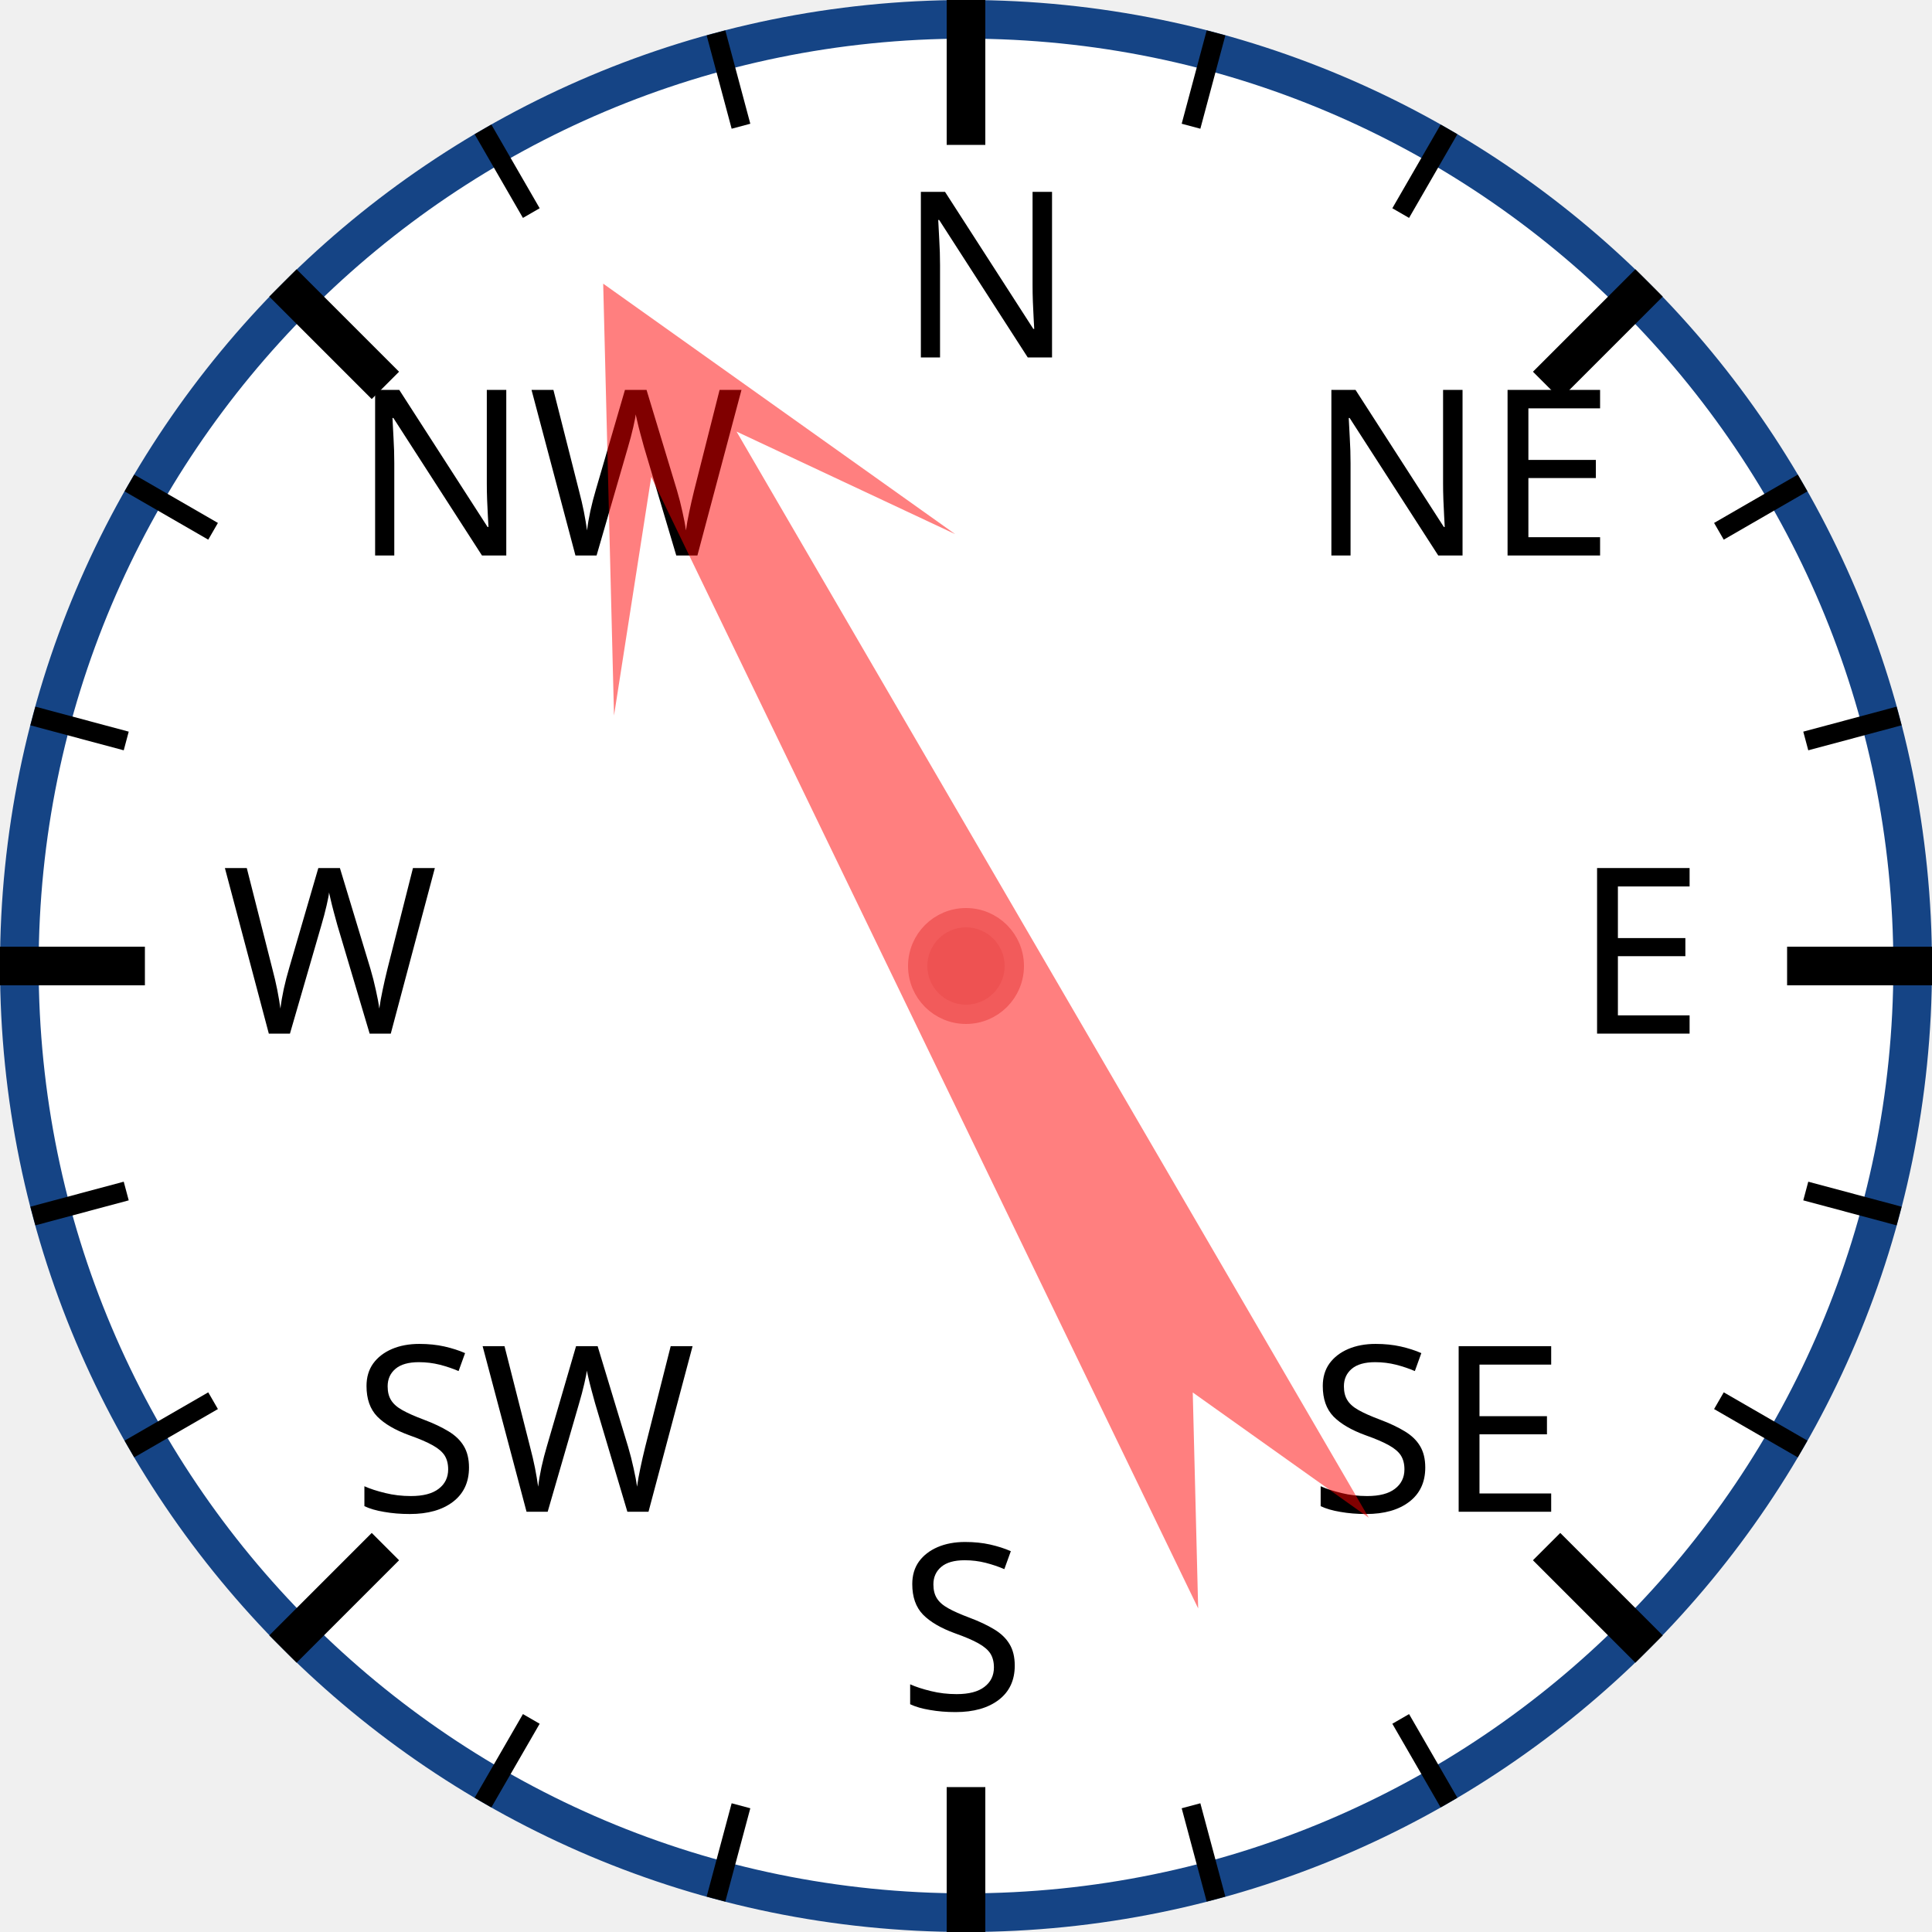
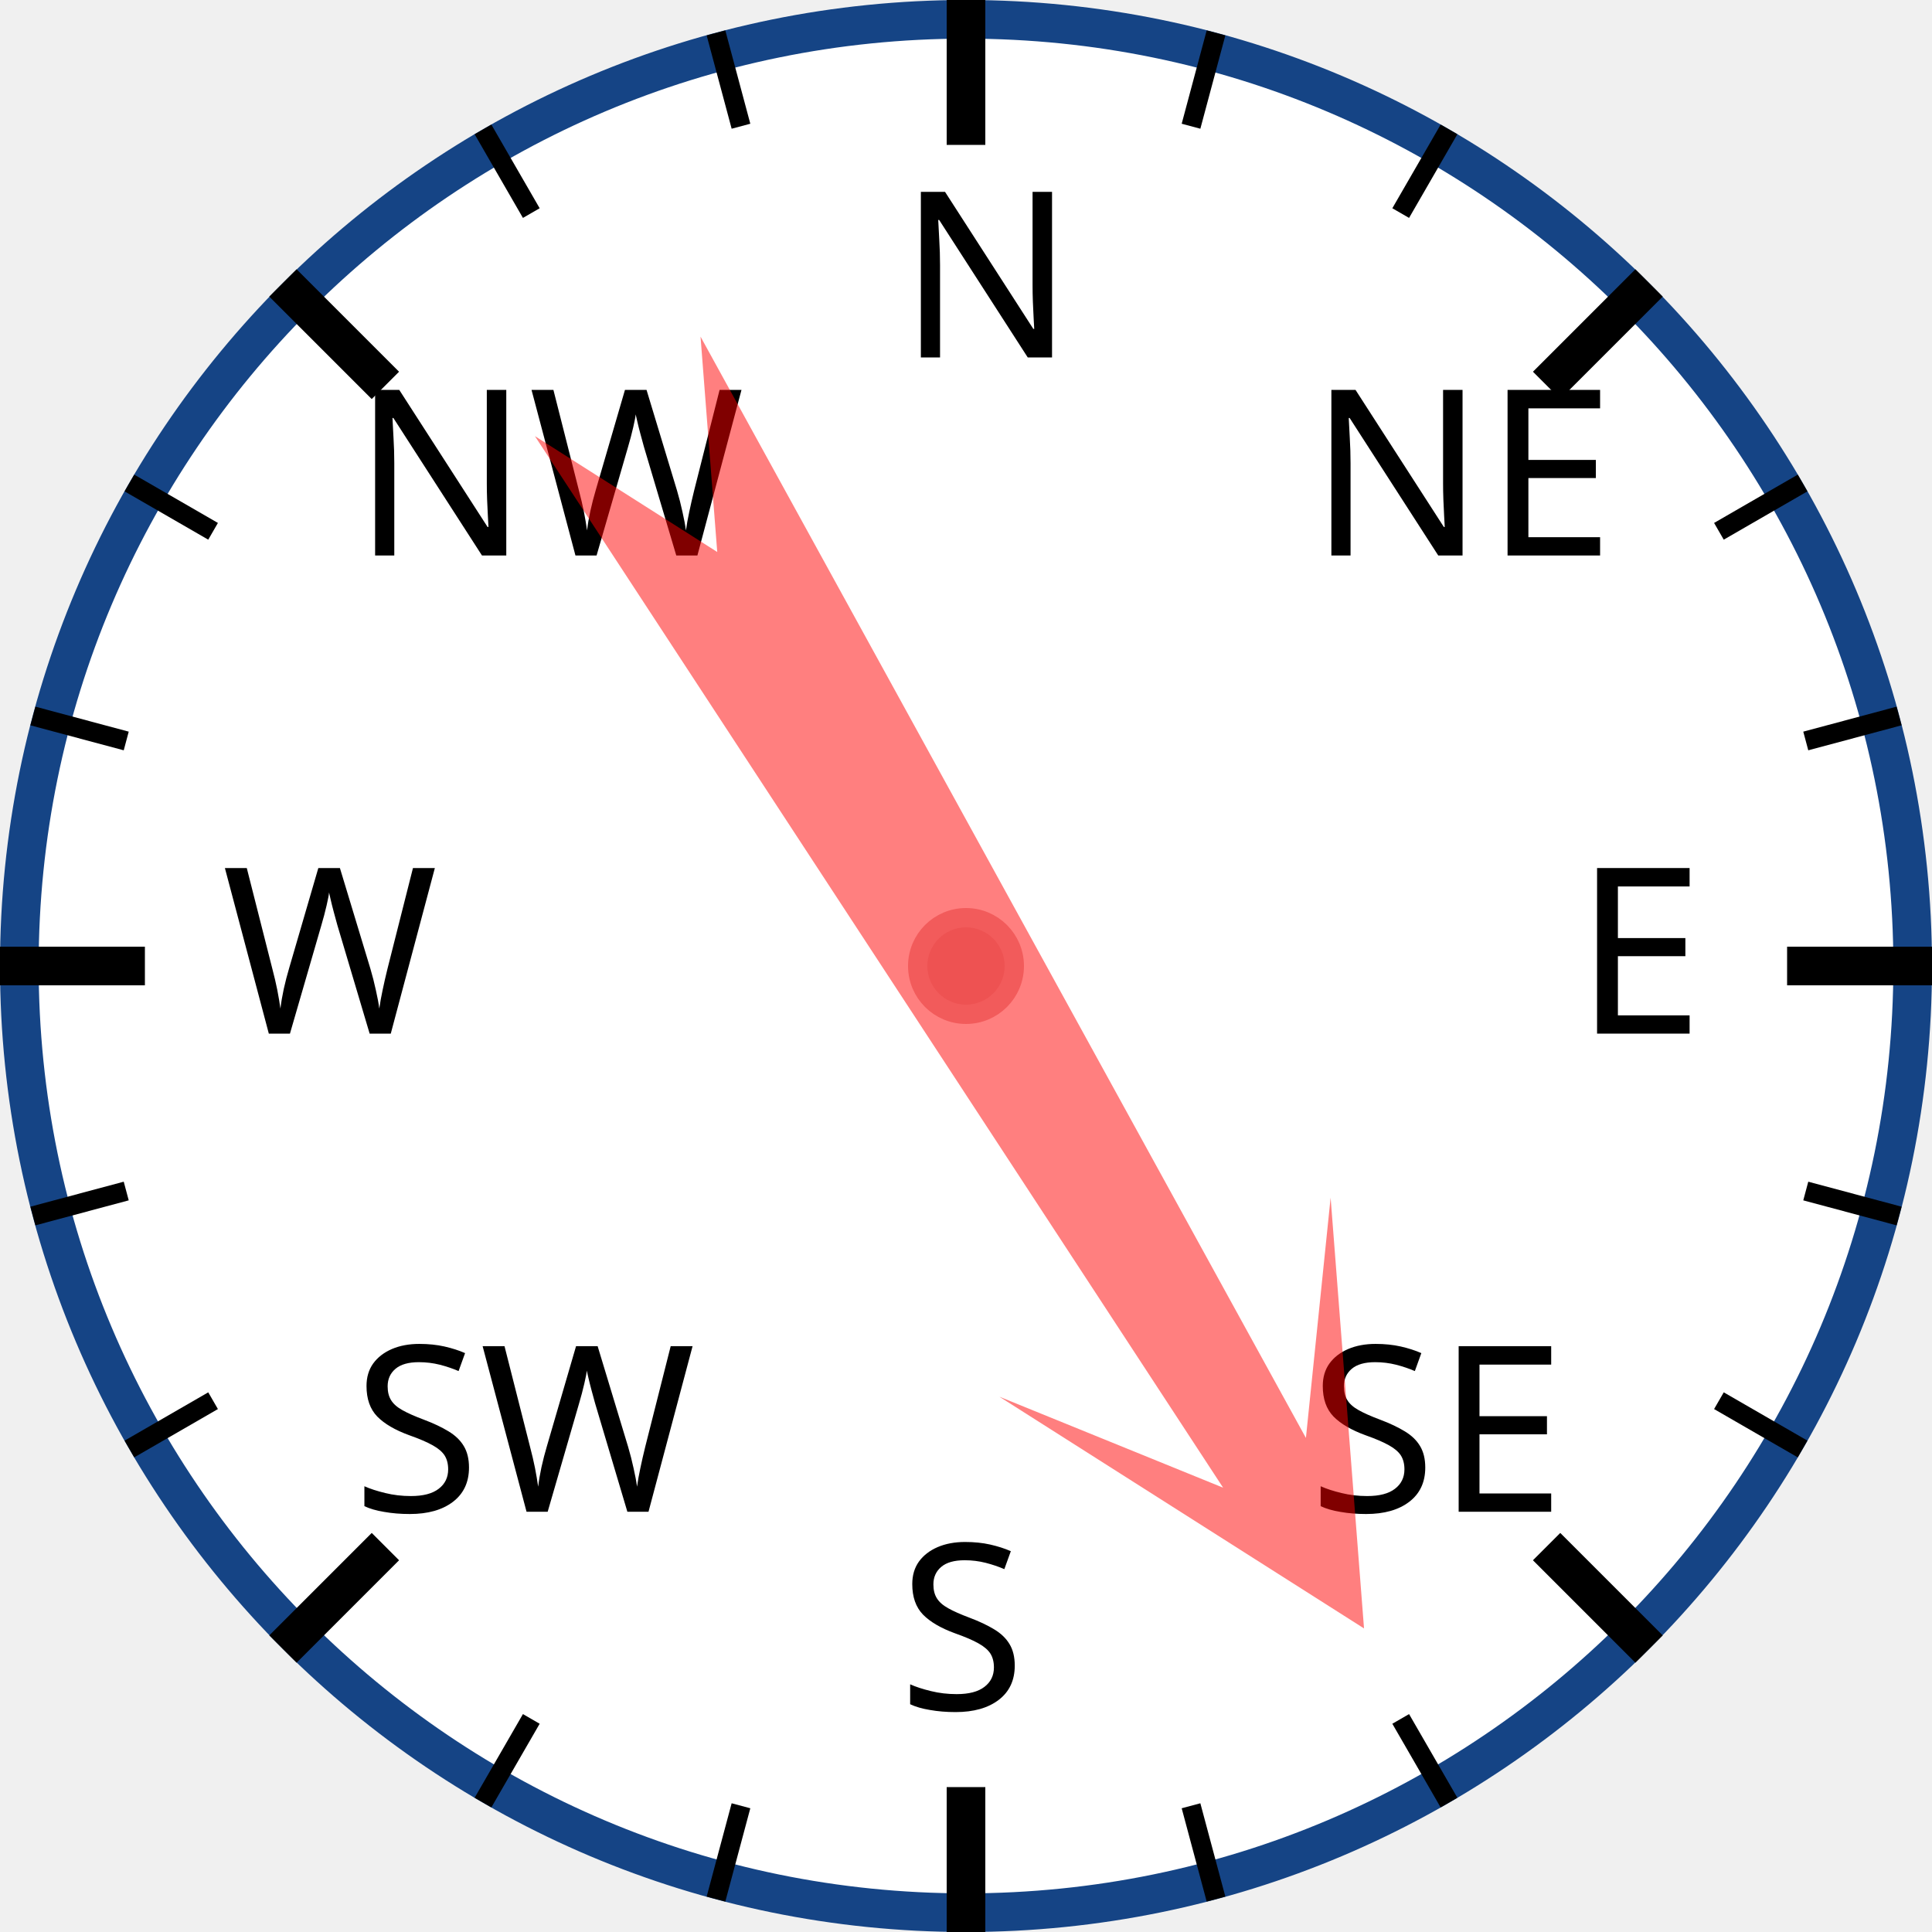
<svg xmlns="http://www.w3.org/2000/svg" width="120px" height="120px" viewBox="0 0 200 200">
  <circle cx="100" cy="100" r="98" style="fill: white; stroke: #154485; stroke-width: 4;" />
  <text x="93.0" y="37.0" style="font-family: sans-serif; font-size: 18pt;">N</text>
  <line x1="100.0" y1="0.0" x2="100.0" y2="15.0" style="stroke: black; stroke-width: 4;" />
  <line x1="74.118" y1="3.407" x2="76.706" y2="13.067" style="stroke: black; stroke-width: 2;" />
  <line x1="50" y1="13.397" x2="55" y2="22.058" style="stroke: black; stroke-width: 2;" />
  <text x="36.503" y="57.503" style="font-family: sans-serif; font-size: 18pt;">NW</text>
  <line x1="29.289" y1="29.289" x2="39.896" y2="39.896" style="stroke: black; stroke-width: 4;" />
  <line x1="13.397" y1="50" x2="22.058" y2="55" style="stroke: black; stroke-width: 2;" />
  <line x1="3.407" y1="74.118" x2="13.067" y2="76.706" style="stroke: black; stroke-width: 2;" />
  <text x="23.0" y="107.0" style="font-family: sans-serif; font-size: 18pt;">W</text>
  <line x1="0.0" y1="100.0" x2="15.0" y2="100.0" style="stroke: black; stroke-width: 4;" />
  <line x1="3.407" y1="125.882" x2="13.067" y2="123.294" style="stroke: black; stroke-width: 2;" />
  <line x1="13.397" y1="150" x2="22.058" y2="145" style="stroke: black; stroke-width: 2;" />
  <text x="36.503" y="156.497" style="font-family: sans-serif; font-size: 18pt;">SW</text>
  <line x1="29.289" y1="170.711" x2="39.896" y2="160.104" style="stroke: black; stroke-width: 4;" />
  <line x1="50" y1="186.603" x2="55" y2="177.942" style="stroke: black; stroke-width: 2;" />
  <line x1="74.118" y1="196.593" x2="76.706" y2="186.933" style="stroke: black; stroke-width: 2;" />
  <text x="93" y="177.0" style="font-family: sans-serif; font-size: 18pt;">S</text>
  <line x1="100" y1="200.0" x2="100" y2="185.0" style="stroke: black; stroke-width: 4;" />
  <line x1="125.882" y1="196.593" x2="123.294" y2="186.933" style="stroke: black; stroke-width: 2;" />
  <line x1="150.0" y1="186.603" x2="145.0" y2="177.942" style="stroke: black; stroke-width: 2;" />
  <text x="135.497" y="156.497" style="font-family: sans-serif; font-size: 18pt;">SE</text>
  <line x1="170.711" y1="170.711" x2="160.104" y2="160.104" style="stroke: black; stroke-width: 4;" />
  <line x1="186.603" y1="150" x2="177.942" y2="145" style="stroke: black; stroke-width: 2;" />
  <line x1="196.593" y1="125.882" x2="186.933" y2="123.294" style="stroke: black; stroke-width: 2;" />
  <text x="163.0" y="107" style="font-family: sans-serif; font-size: 18pt;">E</text>
  <line x1="200.0" y1="100" x2="185.0" y2="100" style="stroke: black; stroke-width: 4;" />
  <line x1="196.593" y1="74.118" x2="186.933" y2="76.706" style="stroke: black; stroke-width: 2;" />
  <line x1="186.603" y1="50" x2="177.942" y2="55" style="stroke: black; stroke-width: 2;" />
  <text x="135.497" y="57.503" style="font-family: sans-serif; font-size: 18pt;">NE</text>
  <line x1="170.711" y1="29.289" x2="160.104" y2="39.896" style="stroke: black; stroke-width: 4;" />
  <line x1="150" y1="13.397" x2="145" y2="22.058" style="stroke: black; stroke-width: 2;" />
  <line x1="125.882" y1="3.407" x2="123.294" y2="13.067" style="stroke: black; stroke-width: 2;" />
-   <polygon points="100 20 120 60 105 40 110 170 100 150 90 170 95 40 80 60" style="fill: red; fill-opacity: 0.5;" transform="rotate(332,100,100)" />
+   <polygon points="100 20 120 60 105 40 110 170 100 150 90 170 95 40 80 60" style="fill: red; fill-opacity: 0.5;" transform="rotate(149,100,100)" />
  <circle cx="100" cy="100" r="5" style="fill: #EE5252; stroke: #F25B5B; stroke-width: 2;" />
</svg>
